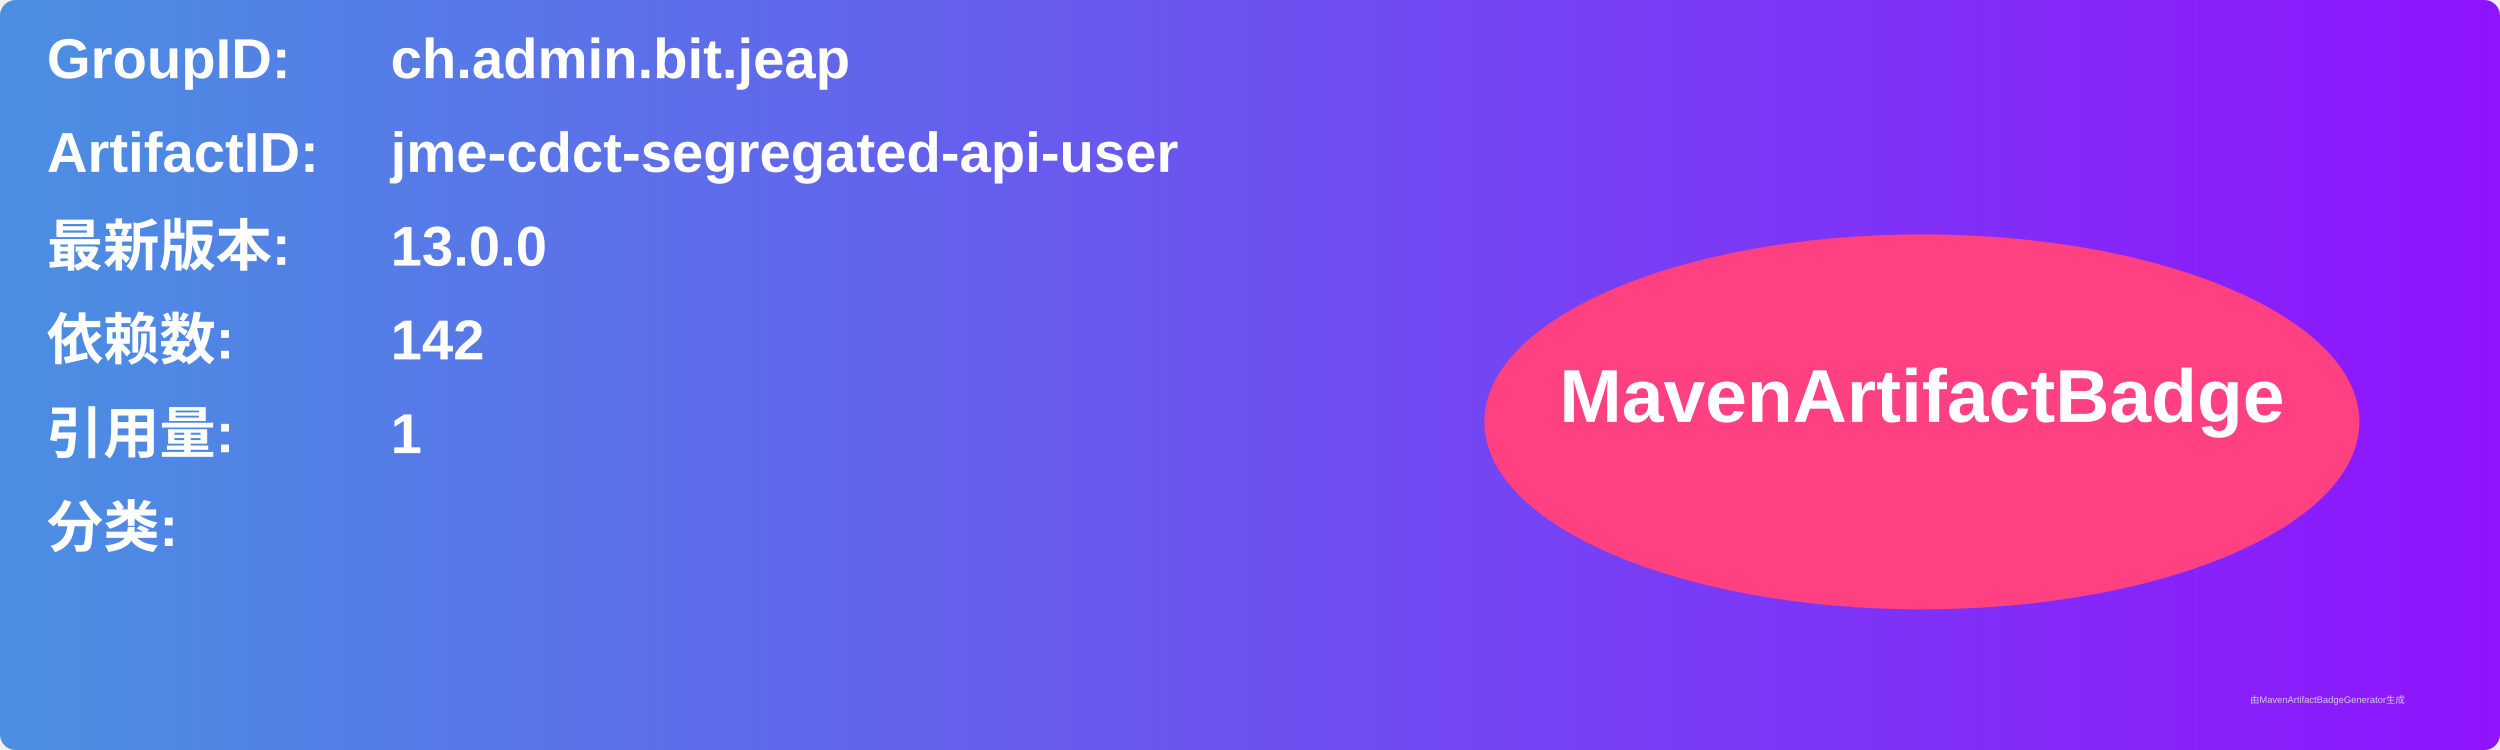
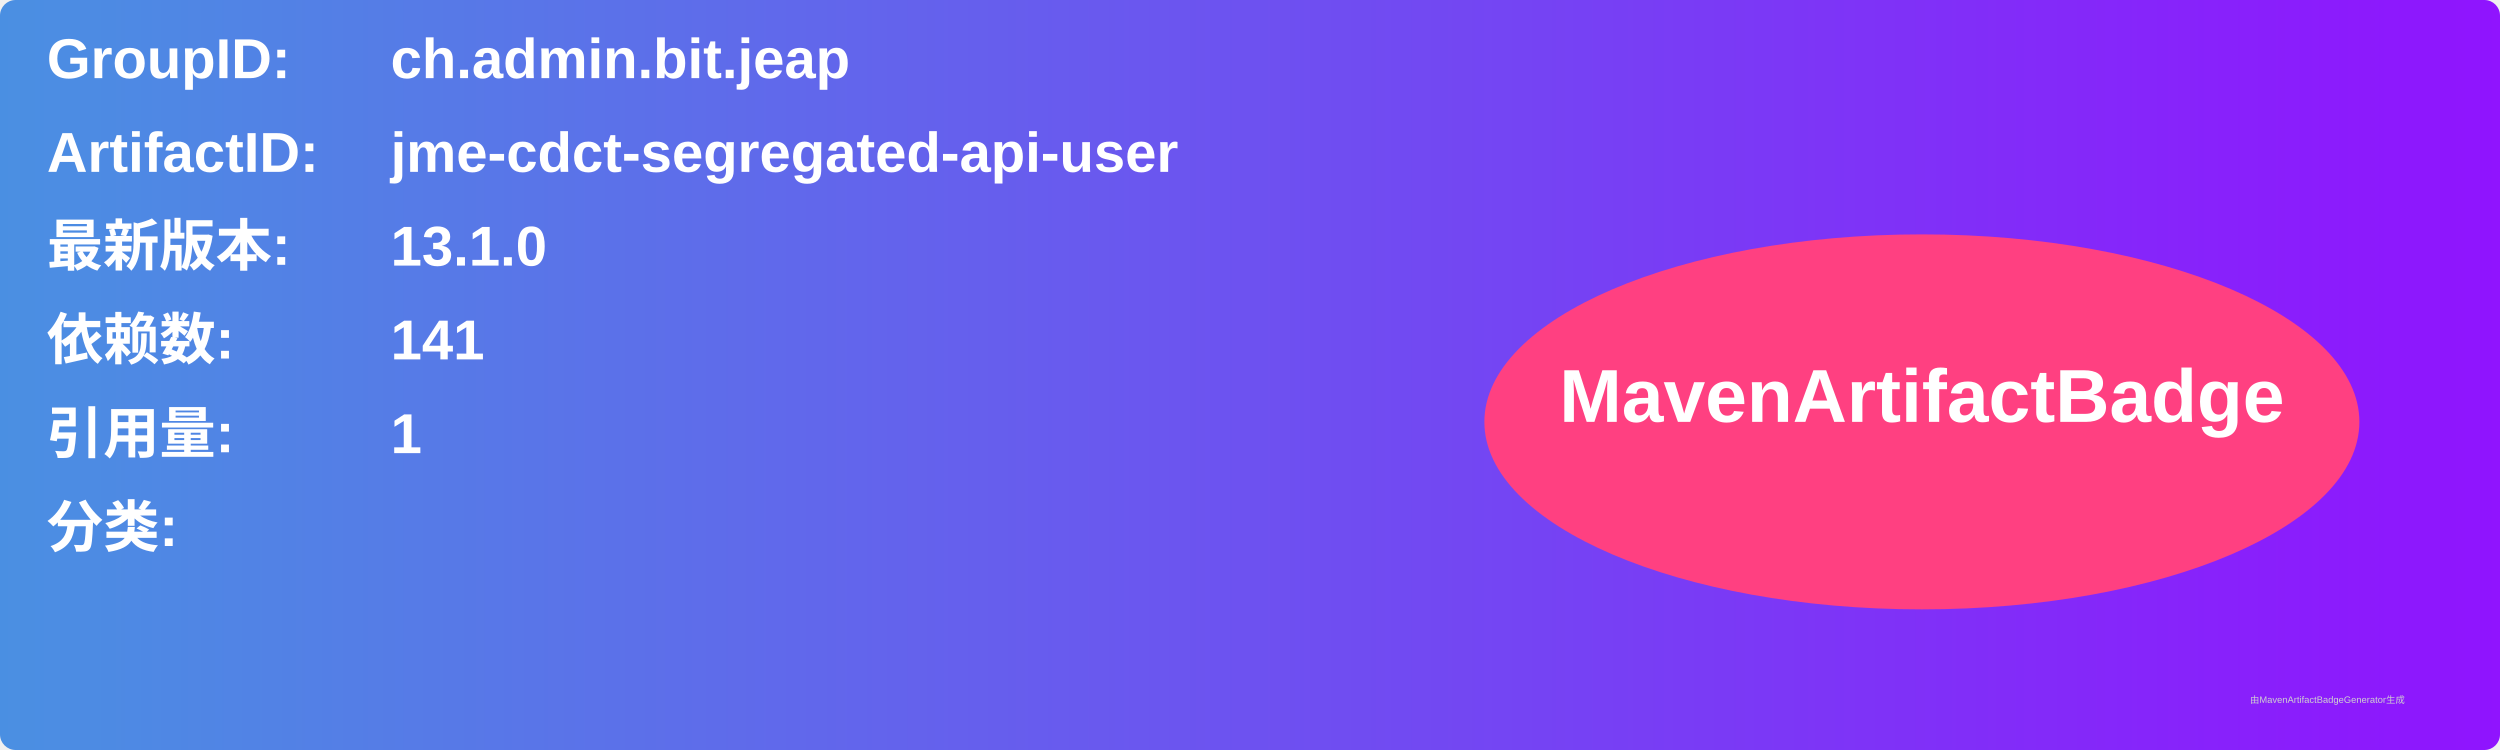
<svg xmlns="http://www.w3.org/2000/svg" width="800" height="240" viewBox="0 0 800 240">
  <linearGradient id="grad" x1="0%" y1="0%" x2="100%" y2="0%">
    <stop offset="0%" stop-color="#4a90e2" />
    <stop offset="100%" stop-color="#9013fe" />
  </linearGradient>
  <rect width="100%" height="100%" rx="5" ry="5" fill="url(#grad)" />
  <g transform="translate(15, 15)">
    <text x="0" y="10" font-family="Arial" font-size="18" fill="white" font-weight="bold" width="260">GroupID:</text>
    <text x="110" y="10" font-family="Arial" font-size="18" fill="white" font-weight="bold" width="460">ch.admin.bit.jeap</text>
    <text x="0" y="40" font-family="Arial" font-size="18" fill="white" font-weight="bold" width="260">ArtifactID:</text>
    <text x="110" y="40" font-family="Arial" font-size="18" fill="white" font-weight="bold" width="460">jme-cdct-segregated-api-user</text>
    <text x="0" y="70" font-family="Arial" font-size="18" fill="white" font-weight="bold">最新版本:</text>
    <text x="110" y="70" font-family="Arial" font-size="18" fill="white" font-weight="bold">
-       <tspan font-weight="bold">13.0.0</tspan>
+       <tspan font-weight="bold">13.1.0</tspan>
    </text>
    <text x="0" y="100" font-family="Arial" font-size="18" fill="white" font-weight="bold">依赖数: </text>
    <text x="110" y="100" font-family="Arial" font-size="18" fill="white">
-       <tspan font-weight="bold">142</tspan>
+       <tspan font-weight="bold">141</tspan>
    </text>
    <text x="0" y="130" font-family="Arial" font-size="18" fill="white" font-weight="bold">引用量: </text>
    <text x="110" y="130" font-family="Arial" font-size="18" fill="white">
      <tspan font-weight="bold">1</tspan>
    </text>
    <text x="0" y="160" font-family="Arial" font-size="18" fill="white" font-weight="bold">分类:</text>
    <text x="10" y="190" font-family="Arial" font-size="10" fill="white">
      <tspan font-weight="bold" />
    </text>
    <ellipse cx="600" cy="120" rx="140" ry="60" fill="#ff4081" />
    <text x="600" y="120" text-anchor="middle" font-family="Arial" font-size="24" fill="white" font-weight="bold">MavenArtifactBadge</text>
  </g>
  <text x="720" y="225" font-family="Arial" font-size="3" fill="#d0d0d0">由MavenArtifactBadgeGenerator生成</text>
</svg>
